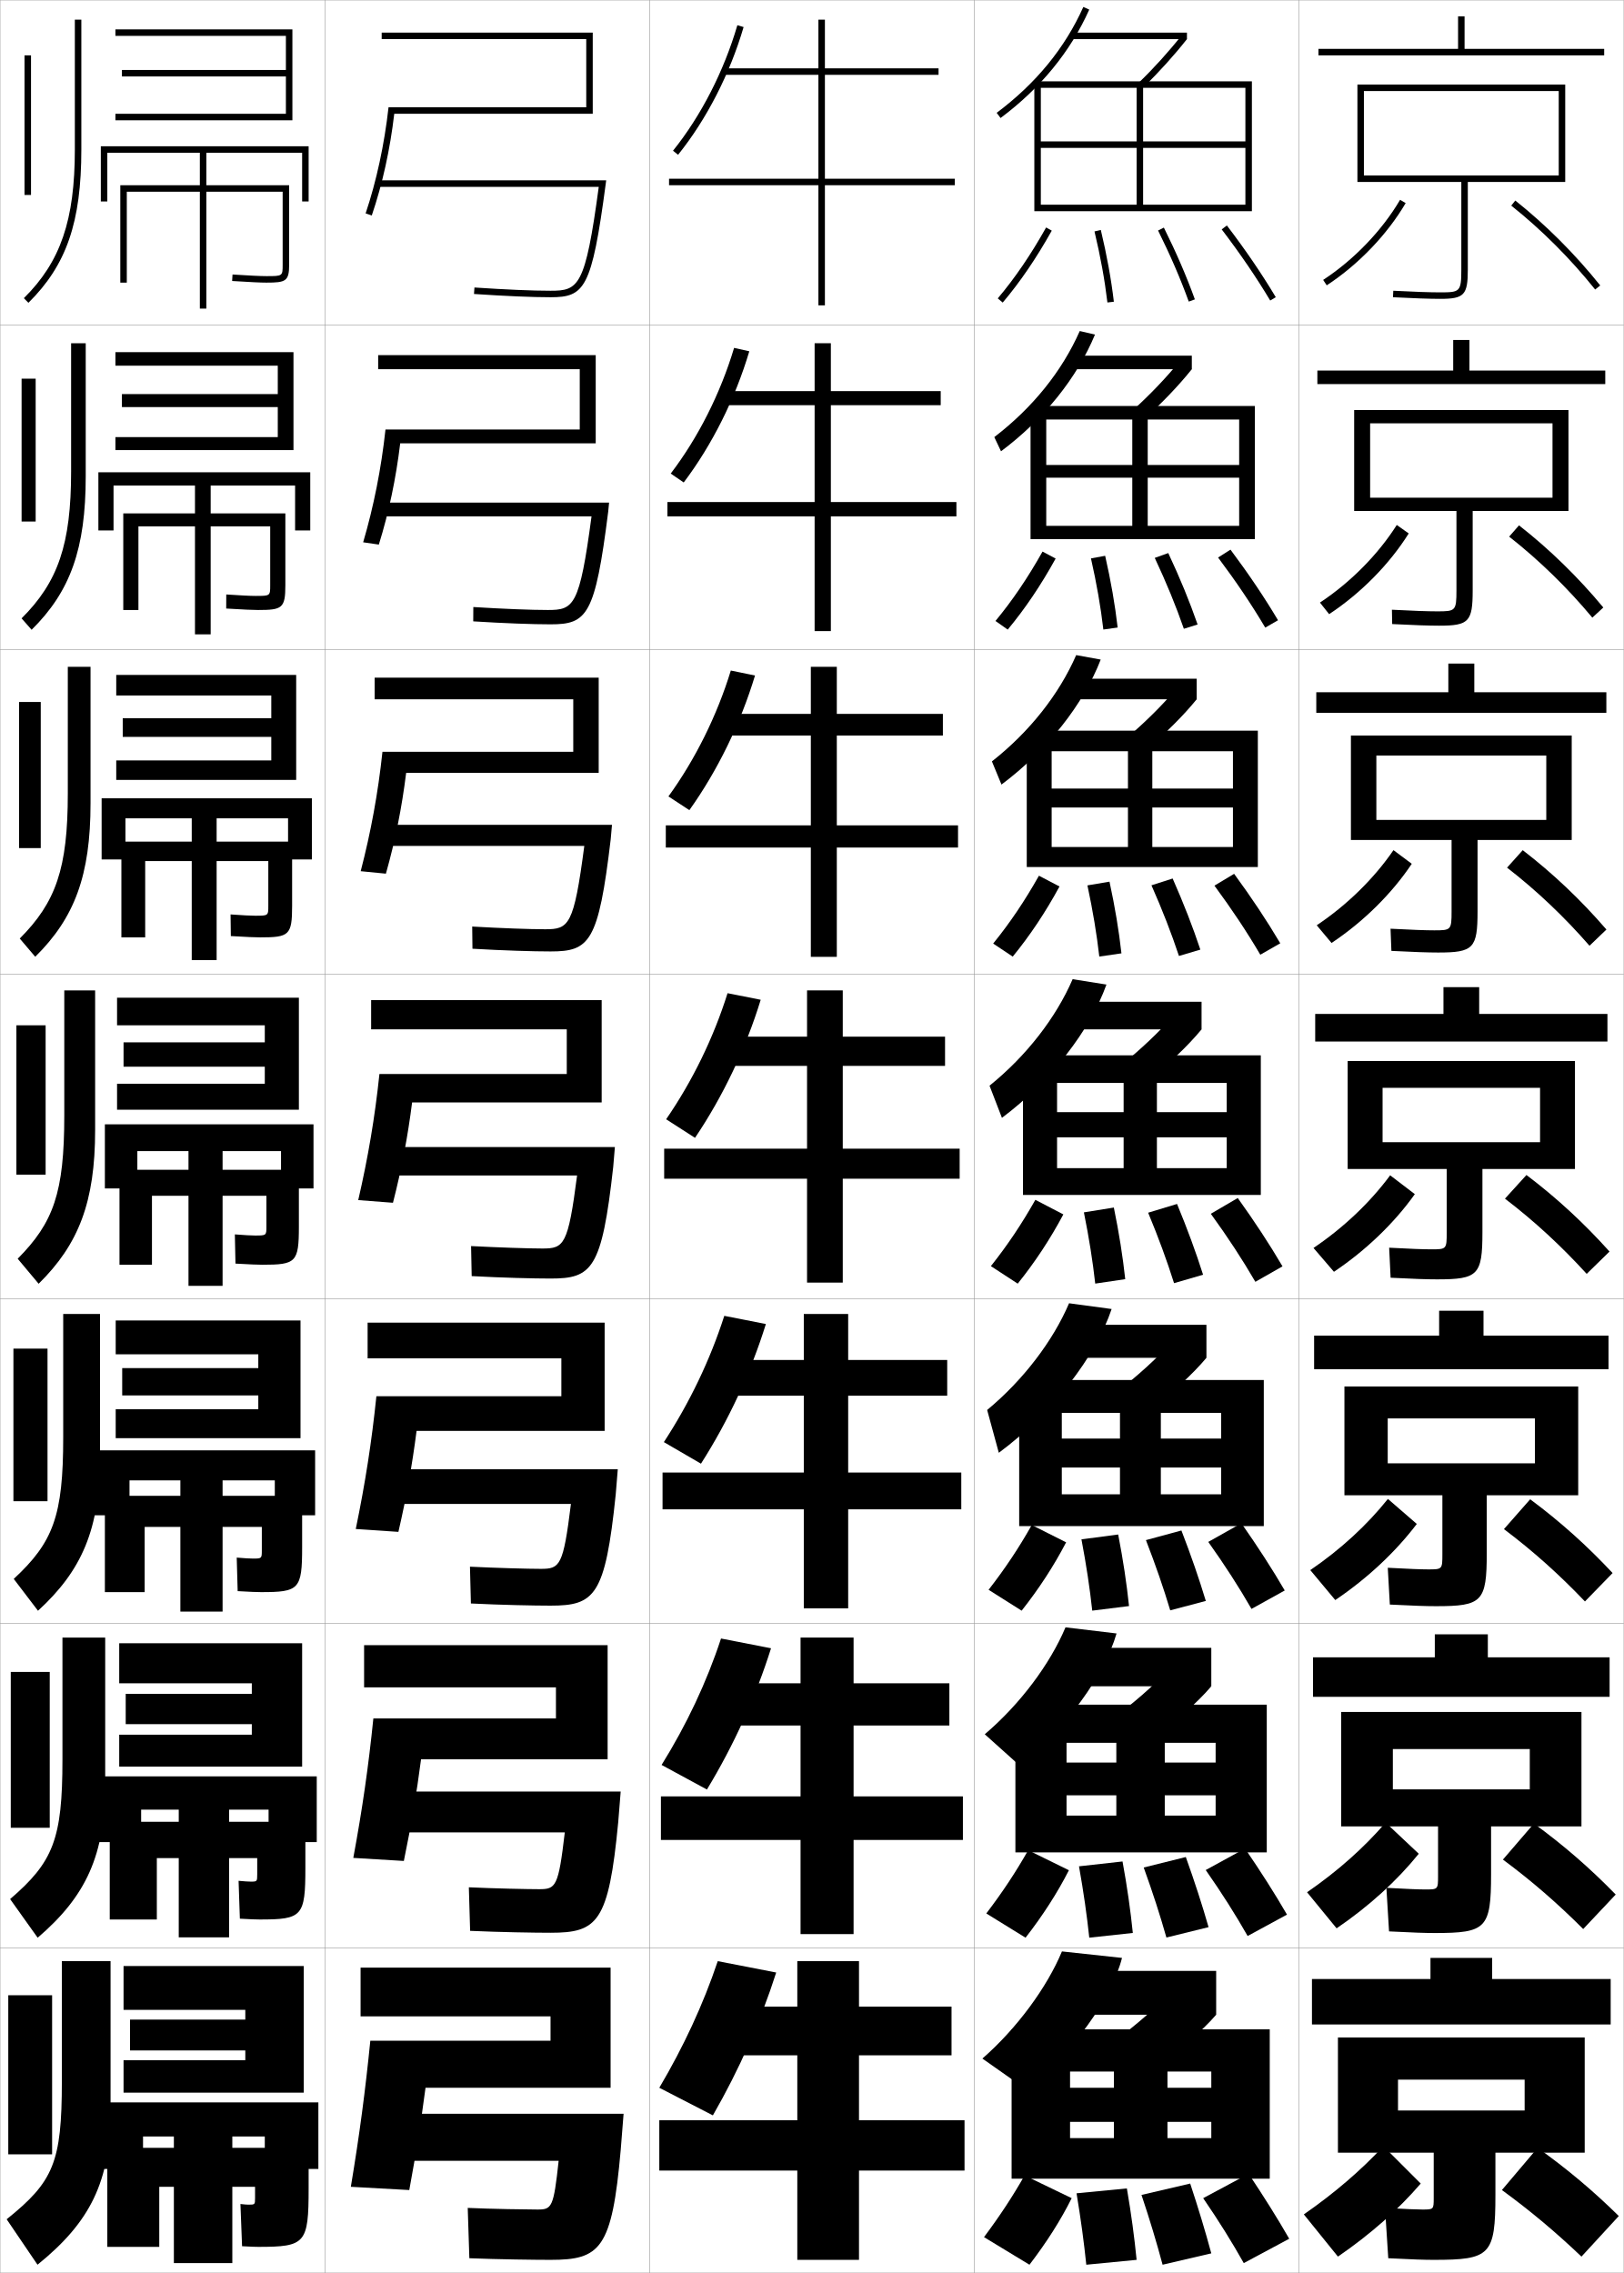
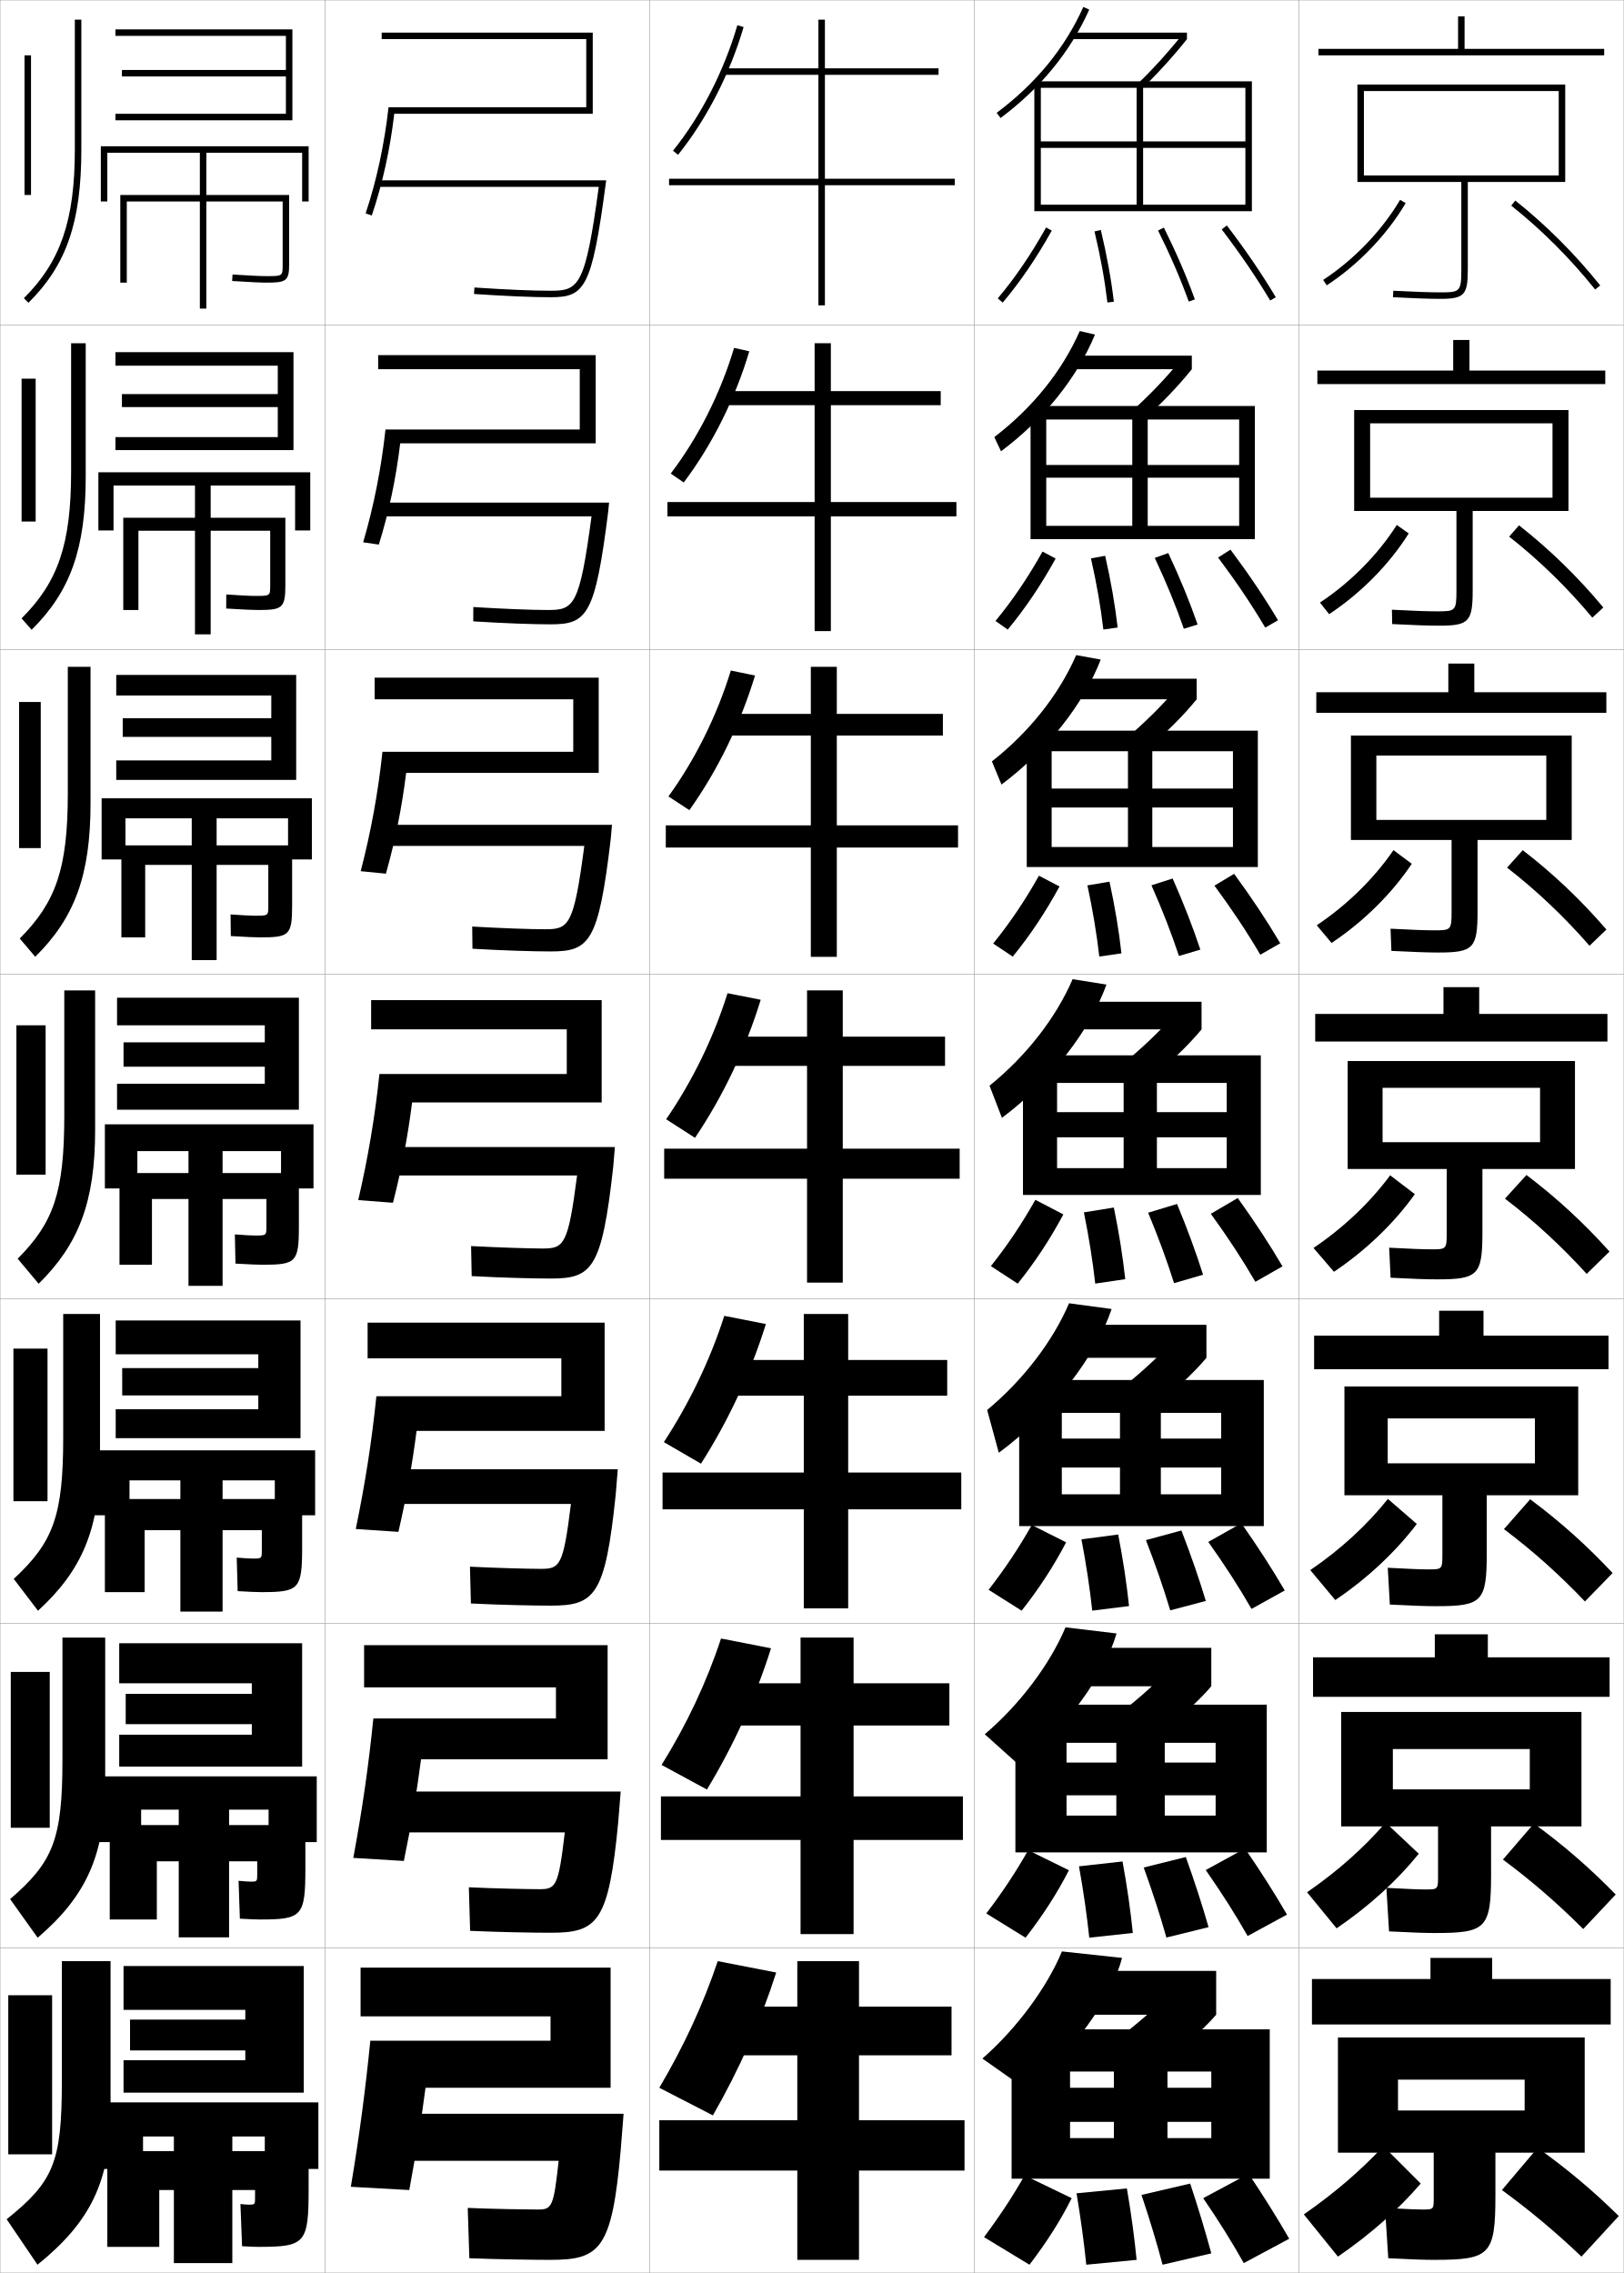
<svg xmlns="http://www.w3.org/2000/svg" width="500.1" height="700.1" viewBox="0 0 500.1 700.1" overflow="visible" enable-background="new 0 0 500.1 700.1" xml:space="preserve">
  <g id="glyphs">
    <g>
      <rect x="0.05" y="0.05" fill="none" stroke="#999999" stroke-width="0.1" width="100" height="100" />
      <rect x="0.05" y="100.05" fill="none" stroke="#999999" stroke-width="0.1" width="100" height="100" />
      <rect x="0.05" y="200.05" fill="none" stroke="#999999" stroke-width="0.1" width="100" height="100" />
      <rect x="0.05" y="300.05" fill="none" stroke="#999999" stroke-width="0.1" width="100" height="100" />
      <rect x="0.05" y="400.05" fill="none" stroke="#999999" stroke-width="0.1" width="100" height="100" />
      <rect x="0.05" y="500.05" fill="none" stroke="#999999" stroke-width="0.1" width="100" height="100" />
      <rect x="0.05" y="600.05" fill="none" stroke="#999999" stroke-width="0.1" width="100" height="100" />
      <rect x="100.05" y="0.05" fill="none" stroke="#999999" stroke-width="0.1" width="100" height="100" />
      <rect x="100.05" y="100.05" fill="none" stroke="#999999" stroke-width="0.1" width="100" height="100" />
      <rect x="100.05" y="200.05" fill="none" stroke="#999999" stroke-width="0.1" width="100" height="100" />
      <rect x="100.05" y="300.05" fill="none" stroke="#999999" stroke-width="0.1" width="100" height="100" />
      <rect x="100.05" y="400.05" fill="none" stroke="#999999" stroke-width="0.1" width="100" height="100" />
      <rect x="100.05" y="500.05" fill="none" stroke="#999999" stroke-width="0.1" width="100" height="100" />
      <rect x="100.05" y="600.05" fill="none" stroke="#999999" stroke-width="0.1" width="100" height="100" />
      <rect x="200.05" y="0.05" fill="none" stroke="#999999" stroke-width="0.1" width="100" height="100" />
      <rect x="200.05" y="100.05" fill="none" stroke="#999999" stroke-width="0.1" width="100" height="100" />
      <rect x="200.05" y="200.05" fill="none" stroke="#999999" stroke-width="0.1" width="100" height="100" />
      <rect x="200.05" y="300.05" fill="none" stroke="#999999" stroke-width="0.1" width="100" height="100" />
      <rect x="200.05" y="400.05" fill="none" stroke="#999999" stroke-width="0.1" width="100" height="100" />
      <rect x="200.05" y="500.05" fill="none" stroke="#999999" stroke-width="0.1" width="100" height="100" />
      <rect x="200.05" y="600.05" fill="none" stroke="#999999" stroke-width="0.1" width="100" height="100" />
      <rect x="300.05" y="0.05" fill="none" stroke="#999999" stroke-width="0.1" width="100" height="100" />
      <rect x="300.05" y="100.05" fill="none" stroke="#999999" stroke-width="0.1" width="100" height="100" />
      <rect x="300.05" y="200.05" fill="none" stroke="#999999" stroke-width="0.1" width="100" height="100" />
      <rect x="300.05" y="300.05" fill="none" stroke="#999999" stroke-width="0.1" width="100" height="100" />
      <rect x="300.05" y="400.05" fill="none" stroke="#999999" stroke-width="0.1" width="100" height="100" />
      <rect x="300.05" y="500.05" fill="none" stroke="#999999" stroke-width="0.1" width="100" height="100" />
      <rect x="300.05" y="600.05" fill="none" stroke="#999999" stroke-width="0.1" width="100" height="100" />
      <rect x="400.05" y="0.05" fill="none" stroke="#999999" stroke-width="0.1" width="100" height="100" />
      <rect x="400.05" y="100.05" fill="none" stroke="#999999" stroke-width="0.1" width="100" height="100" />
      <rect x="400.05" y="200.05" fill="none" stroke="#999999" stroke-width="0.1" width="100" height="100" />
      <rect x="400.05" y="300.05" fill="none" stroke="#999999" stroke-width="0.1" width="100" height="100" />
      <rect x="400.05" y="400.05" fill="none" stroke="#999999" stroke-width="0.1" width="100" height="100" />
      <rect x="400.05" y="500.05" fill="none" stroke="#999999" stroke-width="0.1" width="100" height="100" />
      <rect x="400.05" y="600.05" fill="none" stroke="#999999" stroke-width="0.1" width="100" height="100" />
    </g>
    <g>
      <polygon points="294.05,55.05 254.05,55.05 254.05,23.05 289.05,23.05       289.05,21.05 254.05,21.05 254.05,6.05 252.05,6.05 252.05,21.05       223.05,21.05 223.05,23.05 252.05,23.05 252.05,55.05 206.05,55.05       206.05,57.05 252.05,57.05 252.05,94.05 254.05,94.05 254.05,57.05       294.05,57.05 " />
      <polygon points="289.717,124.8 289.717,120.466 255.883,120.466 255.883,105.716       250.883,105.716 250.883,120.466 223.216,120.466 223.216,124.8 250.883,124.8       250.883,154.633 205.549,154.633 205.549,159.05 250.883,159.05 250.883,194.383       255.883,194.383 255.883,159.05 294.55,159.05 294.55,154.633 255.883,154.633       255.883,124.8 " />
      <polygon points="290.383,226.55 290.383,219.883 257.717,219.883 257.717,205.383       249.716,205.383 249.716,219.883 223.383,219.883 223.383,226.55 249.716,226.55       249.716,254.216 205.05,254.216 205.05,261.05 249.716,261.05 249.716,294.716       257.717,294.716 257.717,261.05 295.05,261.05 295.05,254.216 257.717,254.216       257.717,226.55 " />
      <polygon points="291.05,319.3 259.55,319.3 259.55,305.05 248.55,305.05       248.55,319.3 223.55,319.3 223.55,328.3 248.55,328.3 248.55,353.8       204.55,353.8 204.55,363.05 248.55,363.05 248.55,395.05 259.55,395.05       259.55,363.05 295.55,363.05 295.55,353.8 259.55,353.8 259.55,328.3       291.05,328.3 " />
      <polygon points="291.716,429.883 291.716,418.883 261.216,418.883 261.216,404.717       247.55,404.717 247.55,418.883 223.716,418.883 223.716,429.883 247.55,429.883       247.55,453.55 204.049,453.55 204.049,464.883 247.55,464.883 247.55,495.383       261.216,495.383 261.216,464.883 296.05,464.883 296.05,453.55 261.216,453.55       261.216,429.883 " />
      <polygon points="292.383,531.467 292.383,518.467 262.883,518.467 262.883,504.383       246.55,504.383 246.55,518.467 223.883,518.467 223.883,531.467 246.55,531.467       246.55,553.3 203.55,553.3 203.55,566.717 246.55,566.717 246.55,595.717       262.883,595.717 262.883,566.717 296.55,566.717 296.55,553.3 262.883,553.3       262.883,531.467 " />
      <polygon points="264.55,653.05 264.55,633.05 293.05,633.05 293.05,618.05       264.55,618.05 264.55,604.05 245.55,604.05 245.55,618.05 224.05,618.05       224.05,633.05 245.55,633.05 245.55,653.05 203.05,653.05 203.05,668.55       245.55,668.55 245.55,696.05 264.55,696.05 264.55,668.55 297.05,668.55       297.05,653.05 " />
    </g>
    <g>
      <path d="M207.271,46.424l1.559,1.252c8.782-10.929,15.949-24.901,20.181-39.345      l-1.92-0.562C222.931,21.966,215.892,35.694,207.271,46.424z" />
      <path d="M230.766,108.199c-4.354,14.634-11.471,28.859-20.198,40.404l-4.002-2.741      c8.433-11.054,15.301-24.652,19.517-38.713L230.766,108.199z" />
      <path d="M232.523,208.068c-4.476,14.825-11.544,29.302-20.216,41.464l-6.446-4.23      c8.244-11.379,14.942-24.846,19.215-38.771L232.523,208.068z" />
      <path d="M214.046,350.461l-8.89-5.72c8.055-11.704,14.583-25.04,18.913-38.829      l10.211,2.024C229.682,322.952,222.663,337.682,214.046,350.461z" />
      <path d="M235.87,407.808c-4.661,15.006-11.539,29.79-19.989,43.016l-11.427-6.646      c7.865-12.029,14.223-25.233,18.609-38.887L235.87,407.808z" />
      <path d="M237.46,507.679c-4.724,14.997-11.46,29.835-19.745,43.508l-13.963-7.573      c7.675-12.353,13.862-25.427,18.304-38.942L237.46,507.679z" />
      <path d="M219.55,651.55l-16.5-8.5c7.485-12.678,13.502-25.62,18-39l18,3.5      C234.263,622.538,227.668,637.43,219.55,651.55z" />
    </g>
    <g>
      <g>
        <path d="M180.55,33.05v-21h-63v-2h65v25h-61.129       c-1.304,11.065-3.62,21.605-6.924,31.322l-1.894-0.645       c3.348-9.976,5.787-21.275,7.053-32.678H180.55z" />
        <path d="M184.403,57.55c-4.15,30.855-6.214,32-14.854,32       c-5.583,0-13.686-0.345-23.433-0.998l-0.134,1.996       c9.792,0.655,17.94,1.002,23.567,1.002c10.486,0,12.696-2.581,16.991-34.868       l0.15-1.132h-70.142v2H184.403z" />
      </g>
      <g>
        <path d="M183.466,109.383v27.167H123.253c-1.317,10.908-3.491,21.245-6.582,31.185       l-4.828-0.704c3.238-11,5.568-22.684,6.877-34.732h59.828v-18.583h-62.083       v-4.333H183.466z" />
        <path d="M168.716,187.883c-5.117,0-13.634-0.335-22.944-0.915l-0.028,4.413       c9.642,0.606,18.343,0.918,23.806,0.918c11.238,0,13.731-2.645,17.762-34.71       l0.272-2.79h-70.285v4.25h64.878C178.486,186.795,176.69,187.883,168.716,187.883z" />
      </g>
      <g>
        <path d="M184.383,208.716v29.333h-59.297c-1.33,10.75-3.362,20.885-6.238,31.048       l-7.763-0.763c3.129-12.025,5.35-24.092,6.703-36.785h58.762v-16.167h-61.167       v-6.667H184.383z" />
        <path d="M167.883,286.216c-4.651,0-13.582-0.326-22.456-0.832l0.078,6.831       c9.492,0.557,18.745,0.834,24.044,0.834c11.99,0,14.767-2.708,18.534-34.553       l0.394-4.447h-70.428v6.5h61.902C176.719,285.185,175.191,286.216,167.883,286.216z" />
      </g>
      <g>
        <path d="M185.3,308.05h-71v9h60.25v13.75h-57.697       c-1.396,13.338-3.508,25.789-6.527,38.839l10.697,0.822       c2.662-10.387,4.554-20.318,5.896-30.911h58.381V308.05z" />
        <path d="M167.05,384.55c-4.185,0-13.529-0.317-21.967-0.749l0.184,9.248       c9.342,0.508,19.147,0.751,24.283,0.751c12.742,0,15.803-2.771,19.306-34.395       l0.515-6.105h-70.57v8.75h58.927C174.952,383.574,173.691,384.55,167.05,384.55z" />
      </g>
      <g>
        <path d="M186.216,407.383h-73v11h59.667v11.667H115.918       c-1.439,13.983-3.443,26.818-6.351,40.893l13.131,0.882       c2.476-10.72,4.24-20.547,5.597-31.107h57.921V407.383z" />
        <path d="M166.549,483.217c-3.718,0-13.812-0.269-21.811-0.667l0.289,11.333       c9.192,0.458,19.55,0.667,24.522,0.667c13.597,0,16.85-2.946,20.077-34.236       l0.637-7.764h-70.714v10.667h56.285       C173.466,482.37,172.443,483.217,166.549,483.217z" />
      </g>
      <g>
        <path d="M187.133,506.717h-75v13h59.083v9.583H114.984       c-1.482,14.629-3.377,27.848-6.176,42.946l15.566,0.94       c2.29-11.052,3.926-20.773,5.298-31.304h57.46V506.717z" />
        <path d="M166.05,581.883c-3.252,0-14.096-0.219-21.656-0.583l0.395,13.416       c9.042,0.41,19.953,0.584,24.761,0.584c14.452,0,17.898-3.121,20.849-34.078       l0.758-9.422h-70.857v12.583h53.643       C171.981,581.166,171.196,581.883,166.05,581.883z" />
      </g>
      <g>
        <path d="M131.05,643.05h57v-37h-77v15h58.5v7.5h-55.5c-1.525,15.274-3.312,28.877-6,45l18,1       C128.153,663.165,129.662,653.549,131.05,643.05z" />
        <path d="M165.55,680.55c-2.786,0-14.379-0.17-21.5-0.5l0.5,15.5       c8.893,0.36,20.355,0.5,25,0.5c15.307,0,18.945-3.297,21.62-33.92l0.88-11.08h-71       v14.5h51C170.495,679.962,169.948,680.55,165.55,680.55z" />
      </g>
    </g>
    <g>
      <g>
        <rect x="7.55" y="17.05" width="2" height="43" />
        <path d="M23.05,6.05v40c0,21.771-4.402,34.608-15.703,45.789l1.406,1.422       c11.728-11.604,16.297-24.84,16.297-47.211v-40H23.05z" />
      </g>
      <g>
        <rect x="6.65" y="116.633" width="4.333" height="44" />
        <path d="M9.736,193.976c11.917-11.776,16.664-24.938,16.664-47.26v-41h-4.5       v39.5c0,22.447-4.04,34.075-15.253,45.242L9.736,193.976z" />
      </g>
      <g>
        <rect x="5.883" y="216.217" width="6.667" height="45" />
        <path d="M10.852,294.69c12.106-11.948,17.031-25.036,17.031-47.307v-42h-7v39       c0,23.123-3.676,33.541-14.802,44.692L10.852,294.69z" />
      </g>
      <g>
        <rect x="5.05" y="315.8" width="9" height="46" />
        <path d="M11.901,395.405c12.296-12.12,17.398-25.134,17.398-47.355v-43h-9.5v38.5       c0,23.799-3.312,33.008-14.352,44.145L11.901,395.405z" />
      </g>
      <g>
        <rect x="4.133" y="415.383" width="10.5" height="47" />
        <path d="M19.467,404.717v37.999c0,24.202-3.075,32.314-15.235,43.597l7.469,9.808       c13.601-12.446,19.099-25.277,19.099-47.404v-43.999H19.467z" />
      </g>
      <g>
        <rect x="3.317" y="514.967" width="12" height="48" />
        <path d="M19.233,504.383v37.5c0,24.605-2.836,31.619-16.117,43.049l8.484,11.903       c14.905-12.771,20.799-25.42,20.799-47.452v-45H19.233z" />
      </g>
      <g>
        <rect x="2.55" y="614.55" width="13.5" height="49" />
        <path d="M19.05,604.05v37c0,25.009-2.598,30.925-17,42.5l9.5,14       c16.21-13.098,22.5-25.563,22.5-47.5v-46H19.05z" />
      </g>
    </g>
-     <path d="M39.05,59.05h48v22.46c0,3.54,0,3.54-5,3.54     c-1.996,0-5.338-0.183-10.438-0.498l-0.123,1.996     c5.99,0.371,8.754,0.502,10.562,0.502c5.942,0,7-0.41,7-5.54V57.05h-52v30h2     V59.05z" />
-     <g>
-       <path d="M79.466,187.883c7.413,0,8.417-0.513,8.417-7.616v-22.134H37.965v29.75h4.667      v-25.75h40.584v18.133c0,3.276-0.009,3.283-4.5,3.283      c-1.734,0-4.59-0.158-9.032-0.448l-0.02,4.33      C75.118,187.763,77.816,187.883,79.466,187.883z" />
-       <path d="M80.133,288.717c8.884,0,9.833-0.616,9.833-9.693v-19.807H37.383v29.5h7.333      v-23.5h37.917v13.807c0,3.014-0.017,3.026-4,3.026c-1.472,0-3.842-0.134-7.625-0.399      l0.084,6.664C76.007,288.607,78.64,288.717,80.133,288.717z" />
-       <path d="M80.8,389.55c10.354,0,11.25-0.719,11.25-11.77v-17.48h-55.25v29.25h10v-21.25h35.25      v9.48c0,2.75-0.025,2.77-3.5,2.77c-1.21,0-3.095-0.11-6.219-0.35l0.188,8.998      C76.896,389.451,79.464,389.55,80.8,389.55z" />
-     </g>
-     <path d="M80.383,490.384c11.747,0,12.667-0.822,12.667-13.848v-15.82H32.301v29.668     h12.25v-20.084h36.083v7.236c0,2.488-0.034,2.514-2.75,2.514     c-0.947,0-2.513-0.094-4.979-0.3l0.291,10.332     C77.035,490.306,79.205,490.384,80.383,490.384z" />
-     <path d="M79.966,591.217c13.139,0,14.083-0.926,14.083-15.924v-14.16H33.8v30.084     h14.5v-18.917h30.917v4.993c0,2.226-0.043,2.257-2,2.257     c-0.686,0-1.931-0.076-3.739-0.25l0.396,11.666     C77.174,591.159,78.946,591.217,79.966,591.217z" />
-     <path d="M79.55,692.05c14.531,0,15.5-1.028,15.5-18v-12.5h-62v30.5h16v-18.5h29.5v3.5     c0,1.961-0.05,2-2,2c-0.424,0-1.35-0.06-2.5-0.2l0.5,13     C77.312,692.014,78.687,692.05,79.55,692.05z" />
+     <path d="M39.05,62.05h48v19.46c0,3.54,0,3.54-5,3.54     c-1.996,0-5.338-0.183-10.438-0.498l-0.123,1.996     c5.99,0.371,8.754,0.502,10.562,0.502c5.942,0,7-0.41,7-5.54V60.05h-52v27h2     V62.05z" />
+     <g>
+       <path d="M79.466,187.883c7.413,0,8.417-0.513,8.417-7.616v-20.801H37.965v28.417      h4.667v-24.417h40.584v16.8c0,3.276-0.009,3.283-4.5,3.283      c-1.734,0-4.59-0.158-9.032-0.448l-0.02,4.33      C75.118,187.763,77.816,187.883,79.466,187.883z" />
+       <path d="M80.133,288.717c8.884,0,9.833-0.616,9.833-9.693v-18.641H37.383v28.334      h7.333v-22.333h37.917v12.64c0,3.014-0.017,3.026-4,3.026      c-1.472,0-3.842-0.134-7.625-0.399l0.084,6.664      C76.007,288.607,78.64,288.717,80.133,288.717z" />
+       <path d="M80.8,389.55c10.354,0,11.25-0.719,11.25-11.77v-16.48h-55.25v28.25h10v-20.25h35.25      v8.48c0,2.75-0.025,2.77-3.5,2.77c-1.21,0-3.095-0.11-6.219-0.35l0.188,8.998      C76.896,389.451,79.464,389.55,80.8,389.55z" />
+     </g>
+     <path d="M80.383,490.384c11.747,0,12.667-0.822,12.667-13.848v-14.82H32.301v28.668     h12.25v-19.084h36.083v6.236c0,2.488-0.034,2.514-2.75,2.514     c-0.947,0-2.513-0.094-4.979-0.3l0.291,10.332     C77.035,490.306,79.205,490.384,80.383,490.384z" />
+     <path d="M79.966,591.217c13.139,0,14.083-0.926,14.083-15.924v-13.16H33.8v29.084     h14.5v-17.917h30.917v3.993c0,2.226-0.043,2.257-2,2.257     c-0.686,0-1.931-0.076-3.739-0.25l0.396,11.666     C77.174,591.159,78.946,591.217,79.966,591.217z" />
+     <path d="M79.55,692.05c14.531,0,15.5-1.028,15.5-18v-11.5h-62v29.5h16v-17.5h29.5v2.5     c0,1.961-0.05,2-2,2c-0.424,0-1.35-0.06-2.5-0.2l0.5,13     C77.312,692.014,78.687,692.05,79.55,692.05z" />
    <g>
      <polygon points="35.55,35.05 35.55,37.05 90.05,37.05 90.05,9.05       35.55,9.05 35.55,11.05 88.05,11.05 88.05,21.55 37.55,21.55       37.55,23.55 88.05,23.55 88.05,35.05 " />
      <polygon points="31.05,45.05 31.05,62.05 33.05,62.05 33.05,47.05       61.55,47.05 61.55,95.05 63.55,95.05 63.55,47.05 93.05,47.05       93.05,62.05 95.05,62.05 95.05,45.05 " />
    </g>
    <g>
      <g>
        <polygon points="85.549,134.633 85.549,125.383 37.548,125.383 37.548,121.383        85.549,121.383 85.549,112.633 35.549,112.633 35.549,108.466 90.383,108.466        90.383,138.633 35.549,138.633 35.549,134.633 " />
        <polygon points="60.049,149.55 60.049,195.383 64.883,195.383 64.883,149.55        90.883,149.55 90.883,163.383 95.549,163.383 95.549,145.466 30.299,145.466        30.299,163.383 34.965,163.383 34.965,149.55 " />
      </g>
      <g>
        <polygon points="83.55,234.216 83.55,226.966 37.799,226.966 37.799,221.216        83.55,221.216 83.55,214.216 35.799,214.216 35.799,207.883 91.216,207.883        91.216,240.216 35.799,240.216 35.799,234.216 " />
        <polygon points="59.05,252.05 59.05,295.717 66.716,295.717 66.716,252.05        88.716,252.05 88.716,264.717 96.05,264.717 96.05,245.883 31.299,245.883        31.299,264.717 38.633,264.717 38.633,252.05 " />
      </g>
      <g>
        <polygon points="81.55,333.8 81.55,328.55 38.05,328.55 38.05,321.05        81.55,321.05 81.55,315.8 36.05,315.8 36.05,307.3 92.05,307.3        92.05,341.8 36.05,341.8 36.05,333.8 " />
        <polygon points="58.05,354.55 58.05,396.05 68.55,396.05 68.55,354.55        86.55,354.55 86.55,366.05 96.55,366.05 96.55,346.3 32.3,346.3        32.3,366.05 42.3,366.05 42.3,354.55 " />
      </g>
    </g>
    <g>
      <polygon points="79.55,434.05 79.55,429.8 37.634,429.8 37.634,421.384       79.55,421.384 79.55,417.134 35.634,417.134 35.634,406.716 92.55,406.716       92.55,442.966 35.634,442.966 35.634,434.05 " />
      <polygon points="55.55,455.966 55.55,496.384 68.55,496.384 68.55,455.966       84.633,455.966 84.633,466.716 97.05,466.716 97.05,446.716 27.967,446.716       27.967,466.716 39.884,466.716 39.884,455.966 " />
    </g>
    <g>
      <polygon points="77.55,534.3 77.55,531.05 38.717,531.05 38.717,521.717       77.55,521.717 77.55,518.467 36.717,518.467 36.717,506.133 93.05,506.133       93.05,544.133 36.717,544.133 36.717,534.3 " />
      <polygon points="55.05,557.383 55.05,596.717 70.55,596.717 70.55,557.383       82.717,557.383 82.717,567.383 97.55,567.383 97.55,547.133 29.633,547.133       29.633,567.383 43.467,567.383 43.467,557.383 " />
    </g>
    <g>
      <polygon points="93.55,644.55 38.05,644.55 38.05,634.55 75.55,634.55       75.55,631.55 40.05,631.55 40.05,622.05 75.55,622.05 75.55,619.05       38.05,619.05 38.05,605.55 93.55,605.55 " />
      <polygon points="53.55,658.05 53.55,697.05 71.55,697.05 71.55,658.05       81.55,658.05 81.55,668.05 98.05,668.05 98.05,647.55 29.05,647.55       29.05,668.05 44.05,668.05 44.05,658.05 " />
    </g>
    <g>
      <g>
        <path d="M307.286,91.904l1.527,1.291c5.381-6.371,10.322-13.618,15.108-22.156       l-1.744-0.979C317.454,78.486,312.583,85.632,307.286,91.904z" />
        <path d="M337.077,71.282c1.849,7.746,3.15,14.905,3.979,21.886l1.986-0.236       c-0.839-7.058-2.153-14.291-4.021-22.114L337.077,71.282z" />
        <path d="M356.654,70.994c3.792,7.638,6.885,14.8,9.455,21.896l1.881-0.682       c-2.597-7.168-5.719-14.398-9.545-22.104L356.654,70.994z" />
        <path d="M376.255,70.655c5.737,7.532,10.623,14.698,14.937,21.908l1.717-1.027       c-4.353-7.274-9.28-14.501-15.063-22.092L376.255,70.655z" />
      </g>
      <g>
        <path d="M306.58,191.262l3.772,2.659c5.364-6.459,10.215-13.649,14.757-21.88       l-4.036-2.148C316.528,177.98,311.838,184.903,306.58,191.262z" />
        <path d="M339.806,193.898l4.404-0.613c-0.812-7.031-2.067-14.263-3.85-22.096       l-4.371,0.804C337.753,179.791,338.993,186.917,339.806,193.898z" />
        <path d="M364.6,193.667l4.234-1.318c-2.469-7.099-5.428-14.308-9.038-22.003       l-4.159,1.491C359.232,179.501,362.15,186.61,364.6,193.667z" />
        <path d="M389.667,193.311l3.932-2.273c-4.239-7.126-9.033-14.243-14.637-21.743       l-3.824,2.425C380.737,179.192,385.463,186.217,389.667,193.311z" />
      </g>
      <g>
        <path d="M305.874,290.62l6.019,4.027c5.348-6.547,10.107-13.68,14.405-21.604       l-6.329-3.318C315.604,277.474,311.094,284.175,305.874,290.62z" />
        <path d="M338.555,294.628l6.823-0.99c-0.786-7.005-1.981-14.236-3.68-22.077       l-6.797,1.143C336.58,280.554,337.76,287.645,338.555,294.628z" />
        <path d="M363.089,294.443l6.588-1.954c-2.339-7.029-5.136-14.218-8.53-21.903       l-6.526,2.093C358.02,280.372,360.763,287.427,363.089,294.443z" />
        <path d="M388.144,294.059l6.146-3.519c-4.125-6.979-8.786-13.986-14.209-21.395       l-6.061,3.641C379.482,280.197,384.047,287.082,388.144,294.059z" />
      </g>
      <g>
        <path d="M305.168,389.978l8.264,5.395c5.331-6.635,10.001-13.711,14.054-21.328       l-8.621-4.488C314.679,376.968,310.349,383.446,305.168,389.978z" />
        <path d="M337.304,395.358l9.242-1.367c-0.76-6.979-1.896-14.208-3.51-22.058       l-9.223,1.482C335.407,381.317,336.526,388.374,337.304,395.358z" />
        <path d="M361.579,395.22l8.941-2.59c-2.211-6.959-4.845-14.127-8.023-21.803       l-8.895,2.695C356.806,381.241,359.375,388.243,361.579,395.22z" />
        <path d="M386.62,394.807l8.359-4.764c-4.011-6.831-8.539-13.729-13.782-21.046       l-8.295,4.855C378.228,381.202,382.632,387.945,386.62,394.807z" />
      </g>
      <g>
        <path d="M304.462,489.668l10.176,6.43c5.314-6.723,9.895-13.742,13.702-21.052       l-10.581-5.325C313.754,476.795,309.604,483.051,304.462,489.668z" />
        <path d="M336.386,496.089l11.328-1.412c-0.733-6.952-1.812-14.18-3.34-22.038       l-11.315,1.488C334.567,482.08,335.626,489.103,336.386,496.089z" />
        <path d="M360.402,495.996l10.961-2.893c-2.082-6.89-4.553-14.037-7.516-21.702       l-10.93,2.964C355.925,482.111,358.32,489.06,360.402,495.996z" />
        <path d="M385.43,495.555l10.239-5.676c-3.896-6.684-8.292-13.472-13.354-20.698       l-10.196,5.737C377.306,482.207,381.549,488.81,385.43,495.555z" />
      </g>
      <g>
        <path d="M303.756,589.359l12.088,7.465c5.298-6.812,9.787-13.773,13.352-20.776       l-12.541-6.163C312.828,576.623,308.859,582.656,303.756,589.359z" />
        <path d="M335.468,596.819l13.414-1.456c-0.708-6.926-1.726-14.151-3.17-22.019       l-13.407,1.494C333.729,582.844,334.727,589.832,335.468,596.819z" />
        <path d="M359.227,596.773l12.98-3.197c-1.953-6.818-4.262-13.945-7.008-21.601       l-12.965,3.231C355.045,582.981,357.266,589.877,359.227,596.773z" />
        <path d="M384.24,596.302l12.119-6.588c-3.782-6.535-8.045-13.213-12.927-20.349       l-12.099,6.619C376.385,583.212,380.467,589.673,384.24,596.302z" />
      </g>
      <g>
        <path d="M315.55,670.05c-3.646,6.4-7.436,12.212-12.5,19l14,8.5       c5.281-6.899,9.681-13.805,13-20.5L315.55,670.05z" />
        <path d="M334.55,697.55l15.5-1.5c-0.682-6.899-1.641-14.124-3-22l-15.5,1.5       C332.889,683.607,333.826,690.562,334.55,697.55z" />
        <path d="M358.05,697.55l15-3.5c-1.824-6.749-3.97-13.855-6.5-21.5l-15,3.5       C354.164,683.852,356.211,690.693,358.05,697.55z" />
        <path d="M383.05,697.05l14-7.5c-3.668-6.388-7.798-12.956-12.5-20l-14,7.5       C375.463,684.217,379.385,690.537,383.05,697.05z" />
      </g>
    </g>
    <g>
      <path d="M316.05,643.55l-13.5-9.5c10.634-9.295,19.906-21.932,24.5-33l18.5,2      C342.432,615.385,330.233,632.542,316.05,643.55z" />
      <rect x="327.55" y="607.05" width="47" height="13.5" />
      <path d="M374.55,620.55c-4.148,4.879-12.315,11.93-20.5,17.5l-13.5-7.5      c6.336-4.286,14.737-11.394,18.5-15.5L374.55,620.55z" />
      <polygon points="373.05,643.05 359.55,643.05 359.55,638.05 343.05,638.05       343.05,643.05 329.55,643.05 329.55,653.55 343.05,653.55 343.05,658.55       359.55,658.55 359.55,653.55 373.05,653.55 373.05,658.55 329.55,658.55       329.55,671.05 391.05,671.05 391.05,625.05 311.55,625.05 311.55,671.05       329.55,671.05 329.55,638.05 373.05,638.05 " />
    </g>
    <g>
      <g>
        <path d="M306.951,34.749l1.197,1.602c12.36-9.24,21.55-20.475,27.314-33.394       l-1.826-0.814C328.013,14.745,319.034,25.716,306.951,34.749z" />
        <rect x="330.05" y="10.05" width="35.5" height="2" />
        <path d="M350.855,25.33l1.389,1.439c4.569-4.407,9.296-9.636,13.306-14.72       l-1.57-1.238C360.023,15.826,355.362,20.983,350.855,25.33z" />
        <polygon points="383.55,43.55 352.05,43.55 352.05,27.05 350.05,27.05        350.05,43.55 320.55,43.55 320.55,45.55 350.05,45.55 350.05,63.05        352.05,63.05 352.05,45.55 383.55,45.55 383.55,63.05 320.55,63.05        320.55,65.05 385.55,65.05 385.55,25.05 318.55,25.05 318.55,65.05        320.55,65.05 320.55,27.05 383.55,27.05 " />
      </g>
      <g>
        <path d="M308.289,139.001l-2.071-4.369c11.841-9.077,20.868-20.325,26.321-32.672       l4.688,1.095C331.707,116.344,321.542,129.091,308.289,139.001z" />
        <rect x="329.633" y="109.549" width="37.417" height="4.167" />
        <path d="M367.05,113.716c-4.033,5.049-9.333,10.582-14.505,15.183l-3.491-2.699       c4.812-4.336,10.097-9.819,14.021-14.682L367.05,113.716z" />
        <polygon points="381.633,143.216 353.467,143.216 353.467,129.216 348.716,129.216        348.716,143.216 322.217,143.216 322.217,147.133 348.716,147.133 348.716,161.966        353.467,161.966 353.467,147.133 381.633,147.133 381.633,161.966 322.217,161.966        322.217,166.05 386.466,166.05 386.466,125.049 317.383,125.049 317.383,166.05        322.217,166.05 322.217,129.216 381.633,129.216 " />
      </g>
      <g>
        <path d="M308.43,241.651l-2.945-7.135c11.6-9.121,20.676-20.646,25.956-32.737       l7.552,1.375C333.716,216.813,322.574,231.073,308.43,241.651z" />
        <rect x="329.217" y="209.05" width="39.333" height="6.333" />
        <path d="M368.55,215.383c-4.056,5.016-9.929,10.852-15.703,15.646l-5.594-3.959       c5.117-4.327,11.025-10.134,14.917-14.846L368.55,215.383z" />
        <polygon points="379.717,242.883 354.883,242.883 354.883,231.383 347.383,231.383        347.383,242.883 323.883,242.883 323.883,248.717 347.383,248.717 347.383,260.883        354.883,260.883 354.883,248.717 379.717,248.717 379.717,260.883 323.883,260.883        323.883,267.05 387.383,267.05 387.383,225.05 316.217,225.05 316.217,267.05        323.883,267.05 323.883,231.383 379.717,231.383 " />
      </g>
      <g>
        <path d="M308.57,344.302l-3.819-9.902c11.357-9.164,20.483-20.968,25.592-32.803       l10.414,1.656C335.725,317.281,323.607,333.054,308.57,344.302z" />
        <rect x="328.8" y="308.55" width="41.25" height="8.5" />
        <path d="M370.05,317.05c-4.079,4.981-10.525,11.121-16.902,16.109l-7.695-5.219       c5.422-4.316,11.953-10.449,15.812-15.01L370.05,317.05z" />
        <polygon points="377.8,342.55 356.3,342.55 356.3,333.55 346.05,333.55        346.05,342.55 325.55,342.55 325.55,350.3 346.05,350.3 346.05,359.8        356.3,359.8 356.3,350.3 377.8,350.3 377.8,359.8 325.55,359.8        325.55,368.05 388.3,368.05 388.3,325.05 315.05,325.05 315.05,368.05        325.55,368.05 325.55,333.55 377.8,333.55 " />
      </g>
    </g>
    <path d="M313.869,543.665l-10.585-9.499c10.875-9.251,20.098-21.61,24.863-32.935     l15.721,1.886C340.161,515.971,328.191,532.614,313.869,543.665z" />
    <rect x="326.966" y="507.55" width="46.084" height="11.833" />
    <path d="M373.05,519.383c-4.126,4.913-11.719,11.66-19.301,17.037l-11.565-6.74     c6.031-4.296,13.81-11.078,17.604-15.337L373.05,519.383z" />
    <path d="M307.61,447.466l-3.592-13.183c11.115-9.208,20.291-21.289,25.228-32.869     l13.108,1.771C337.486,417.771,323.995,435.365,307.61,447.466z" />
    <rect x="327.384" y="408.05" width="44.166" height="10.167" />
    <path d="M371.55,418.217c-4.102,4.947-11.122,11.391-18.102,16.572l-9.631-5.979     c5.728-4.307,12.882-10.765,16.709-15.174L371.55,418.217z" />
    <polygon points="374.383,542.883 358.717,542.883 358.717,536.8 343.8,536.8      343.8,542.883 328.467,542.883 328.467,552.966 343.8,552.966 343.8,559.216      358.717,559.216 358.717,552.966 374.383,552.966 374.383,559.216 328.467,559.216      328.467,570.55 390.133,570.55 390.133,525.05 312.717,525.05 312.717,570.55      328.467,570.55 328.467,536.8 374.383,536.8 " />
    <polygon points="376.091,443.091 357.509,443.091 357.509,435.175 344.925,435.175      344.925,443.091 327.009,443.091 327.009,452.008 344.925,452.008 344.925,460.258      357.509,460.258 357.509,452.008 376.091,452.008 376.091,460.258 327.009,460.258      327.009,470.05 389.216,470.05 389.216,425.05 313.884,425.05 313.884,470.05      327.009,470.05 327.009,435.175 376.091,435.175 " />
    <g>
      <g>
        <path d="M407.502,86.213l1.096,1.674c9.747-6.381,18.609-15.613,24.314-25.331       L431.188,61.544C425.633,71.004,417,79.996,407.502,86.213z" />
        <path d="M465.428,63.333c9.298,7.392,18.234,16.327,25.841,25.842l1.562-1.25       c-7.699-9.629-16.745-18.674-26.159-26.158L465.428,63.333z" />
      </g>
      <g>
        <path d="M433.852,164.304C427.939,173.75,419.125,182.705,409.339,189.164l-2.829-3.562       c9.445-6.248,17.906-14.827,23.66-23.905L433.852,164.304z" />
        <path d="M464.781,165.286c9.229,7.239,17.97,15.776,25.617,24.951l3.386-3.125       c-7.728-9.314-16.595-17.971-25.967-25.299L464.781,165.286z" />
      </g>
      <g>
        <path d="M434.792,266.054c-6.12,9.173-14.886,17.849-24.711,24.387l-4.562-5.449       c9.393-6.279,17.681-14.446,23.635-23.142L434.792,266.054z" />
        <path d="M464.136,267.239c9.158,7.087,17.705,15.226,25.394,24.061l5.208-5       c-7.755-8.999-16.443-17.268-25.773-24.439L464.136,267.239z" />
      </g>
      <g>
        <path d="M435.731,367.803c-6.327,8.901-15.045,17.299-24.908,23.915l-6.297-7.336       c9.34-6.31,17.456-14.064,23.609-22.378L435.731,367.803z" />
        <path d="M463.489,369.191c9.089,6.935,17.44,14.675,25.17,23.171l7.031-6.875       c-7.783-8.684-16.293-16.564-25.58-23.579L463.489,369.191z" />
      </g>
      <g>
        <path d="M436.337,469.385c-6.534,8.629-15.203,16.748-25.105,23.443l-7.697-9.224       c9.415-6.426,17.469-13.874,23.906-21.919L436.337,469.385z" />
        <path d="M463.176,470.978c9.02,6.781,17.177,14.124,24.946,22.28l8.521-8.75       c-7.812-8.368-16.143-15.86-25.387-22.72L463.176,470.978z" />
      </g>
      <g>
        <path d="M436.943,570.968c-6.741,8.356-15.363,16.197-25.303,22.972l-9.099-11.112       c9.49-6.543,17.482-13.683,24.203-21.459L436.943,570.968z" />
        <path d="M462.863,572.764c8.95,6.629,16.911,13.573,24.723,21.391l10.011-10.625       c-7.839-8.055-15.992-15.158-25.193-21.86L462.863,572.764z" />
      </g>
      <g>
        <path d="M437.55,672.55c-6.948,8.084-15.522,15.647-25.5,22.5l-10.5-13       c9.565-6.659,17.495-13.492,24.5-21L437.55,672.55z" />
        <path d="M462.55,674.55c8.881,6.477,16.647,13.022,24.5,20.5l11.5-12.5       c-7.867-7.739-15.842-14.454-25-21L462.55,674.55z" />
      </g>
    </g>
    <g>
      <polygon points="494.05,15.05 494.05,17.05 406.05,17.05 406.05,15.05       449.05,15.05 449.05,5.05 451.05,5.05 451.05,15.05 " />
      <polygon points="494.383,114.133 494.383,118.3 405.717,118.3 405.717,114.133       447.55,114.133 447.55,104.716 452.55,104.716 452.55,114.133 " />
      <polygon points="494.717,213.216 494.717,219.55 405.383,219.55 405.383,213.216       446.05,213.216 446.05,204.383 454.05,204.383 454.05,213.216 " />
      <polygon points="495.05,312.3 495.05,320.8 405.05,320.8 405.05,312.3       444.55,312.3 444.55,304.05 455.55,304.05 455.55,312.3 " />
      <polygon points="495.383,411.383 495.383,421.717 404.716,421.717 404.716,411.383       443.216,411.383 443.216,403.716 456.883,403.716 456.883,411.383 " />
      <polygon points="495.717,510.467 495.717,522.633 404.383,522.633 404.383,510.467       441.883,510.467 441.883,503.383 458.217,503.383 458.217,510.467 " />
      <polygon points="496.05,623.55 496.05,609.55 459.55,609.55 459.55,603.05       440.55,603.05 440.55,609.55 404.05,609.55 404.05,623.55 " />
    </g>
    <path d="M441.55,696.05c17.411,0,19-1.419,19-20v-13h27.5v-35.5h-76v35.5h18.5v-22.5h39v9.5h-39v13h11v14     c0,3.47-0.036,3.5-3.5,3.5c-1.721,0-4.792-0.129-11.5-0.5l1,15.5     C435.26,695.941,438.694,696.05,441.55,696.05z" />
    <path d="M441.883,595.383c15.823,0,17.333-1.379,17.333-18.167v-14.666h27.834v-35.25h-74     v35.25h15.916v-23.834h42.167v12.417h-42.167v11.417h13.917v15.333     c0,4.049-0.041,4.083-3.917,4.083c-1.964,0-5.333-0.135-11.991-0.499     l0.816,13.416C435.289,595.265,438.968,595.383,441.883,595.383z" />
    <path d="M442.217,494.717c14.235,0,15.666-1.34,15.666-16.334v-17.833h28.167v-33.5h-72     v33.5h13.333v-23.667h45.334v13.834h-45.334v9.833h16.834v18.167     c0,4.628-0.046,4.666-4.334,4.666c-2.207,0-5.874-0.142-12.482-0.5l0.633,11.334     C435.319,494.588,439.241,494.717,442.217,494.717z" />
    <g>
      <path d="M450.05,56.05v27c0,6.838-0.458,7-6.5,7c-3.18,0-8.041-0.168-14.448-0.499      l-0.104,1.998c6.441,0.332,11.337,0.501,14.552,0.501c7.388,0,8.5-1.178,8.5-9v-27h30      v-30h-64v30h2v-28h60v26h-60v2H450.05z" />
      <path d="M443.217,192.716c9.141,0,10.333-1.218,10.333-10.833v-24.5h29.5v-31.083h-66      v31.083h4.916v-27h56.167v22.917h-56.167v4.083h26.584v24.5      c0,6.294-0.322,6.417-5.917,6.417c-2.937,0-7.499-0.162-13.957-0.5      l0.081,4.416C435.409,192.558,440.062,192.716,443.217,192.716z" />
      <path d="M442.883,293.383c10.896,0,12.167-1.259,12.167-12.667v-22h29v-32.167h-68v32.167      h7.833v-26h52.334v19.833h-52.334v6.167h23.167v22      c0,5.751-0.187,5.833-5.333,5.833c-2.693,0-6.958-0.155-13.466-0.5      l0.265,6.833C435.38,293.234,439.788,293.383,442.883,293.383z" />
      <path d="M442.55,394.05c12.648,0,14-1.3,14-14.5v-19.5h28.5v-33.25h-70v33.25h10.75v-25h48.5v16.75h-48.5      v8.25h19.75v19.5c0,5.207-0.051,5.25-4.75,5.25c-2.45,0-6.416-0.148-12.975-0.5l0.449,9.25      C435.35,393.911,439.515,394.05,442.55,394.05z" />
    </g>
  </g>
</svg>
